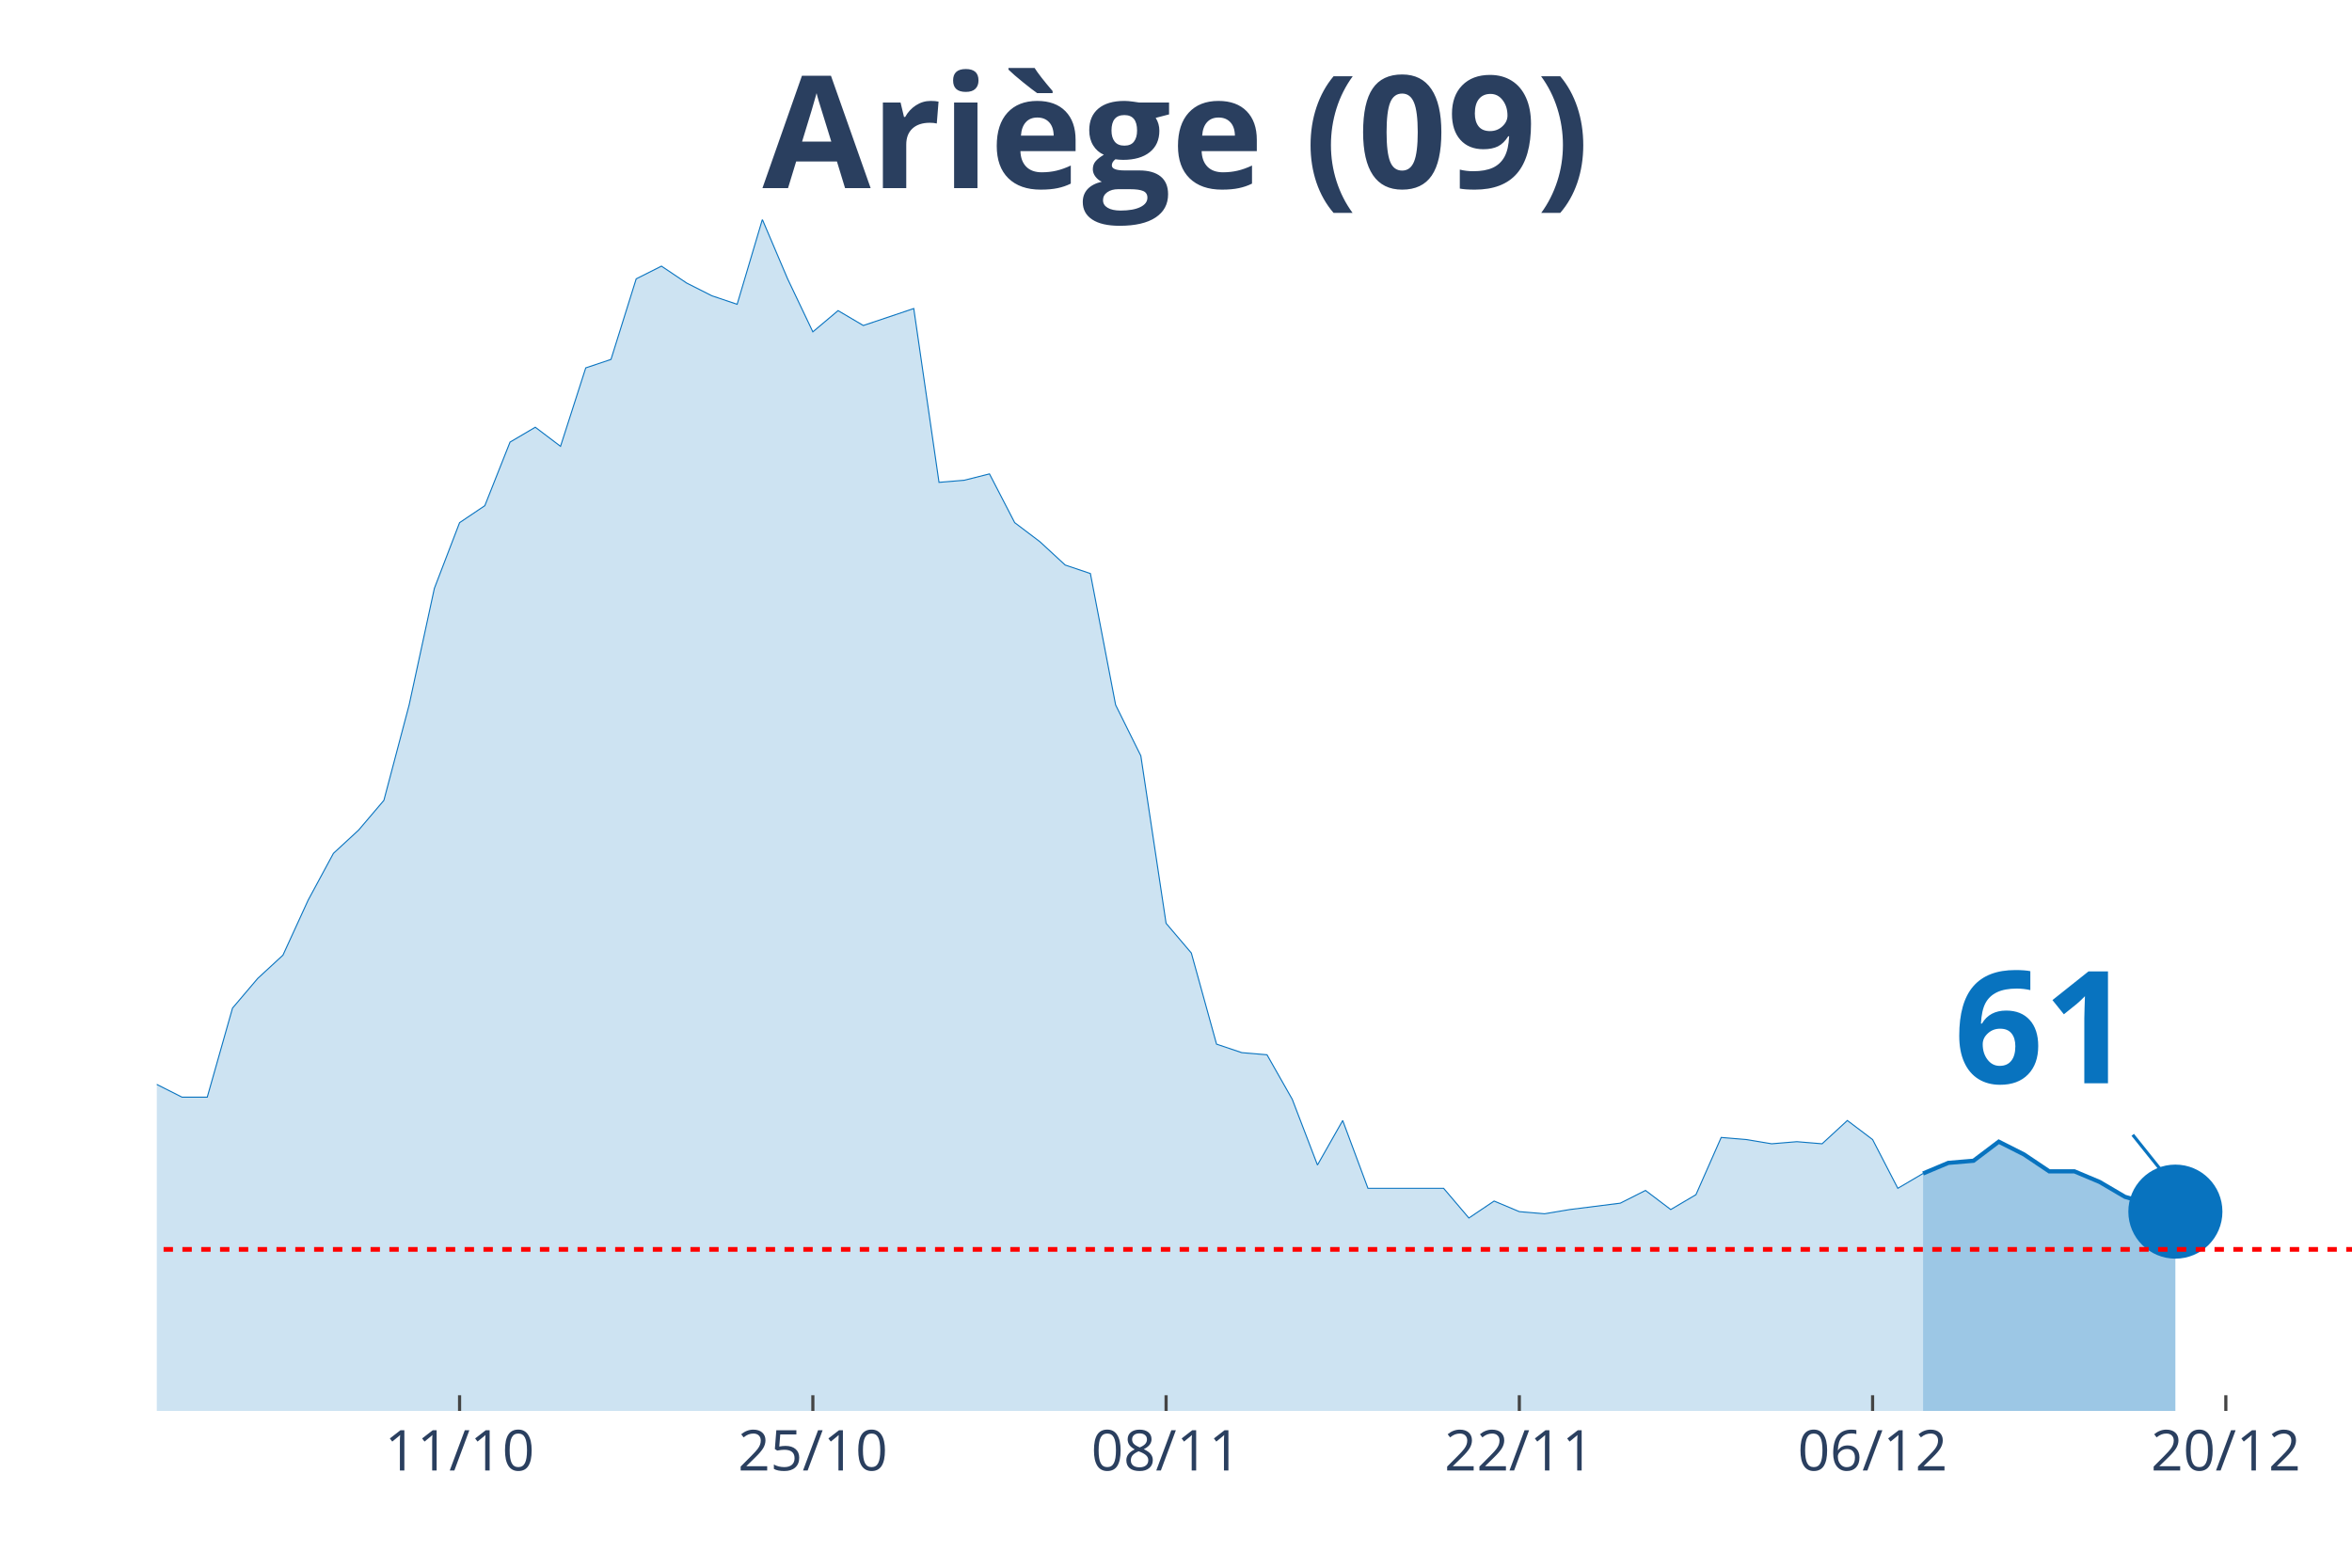
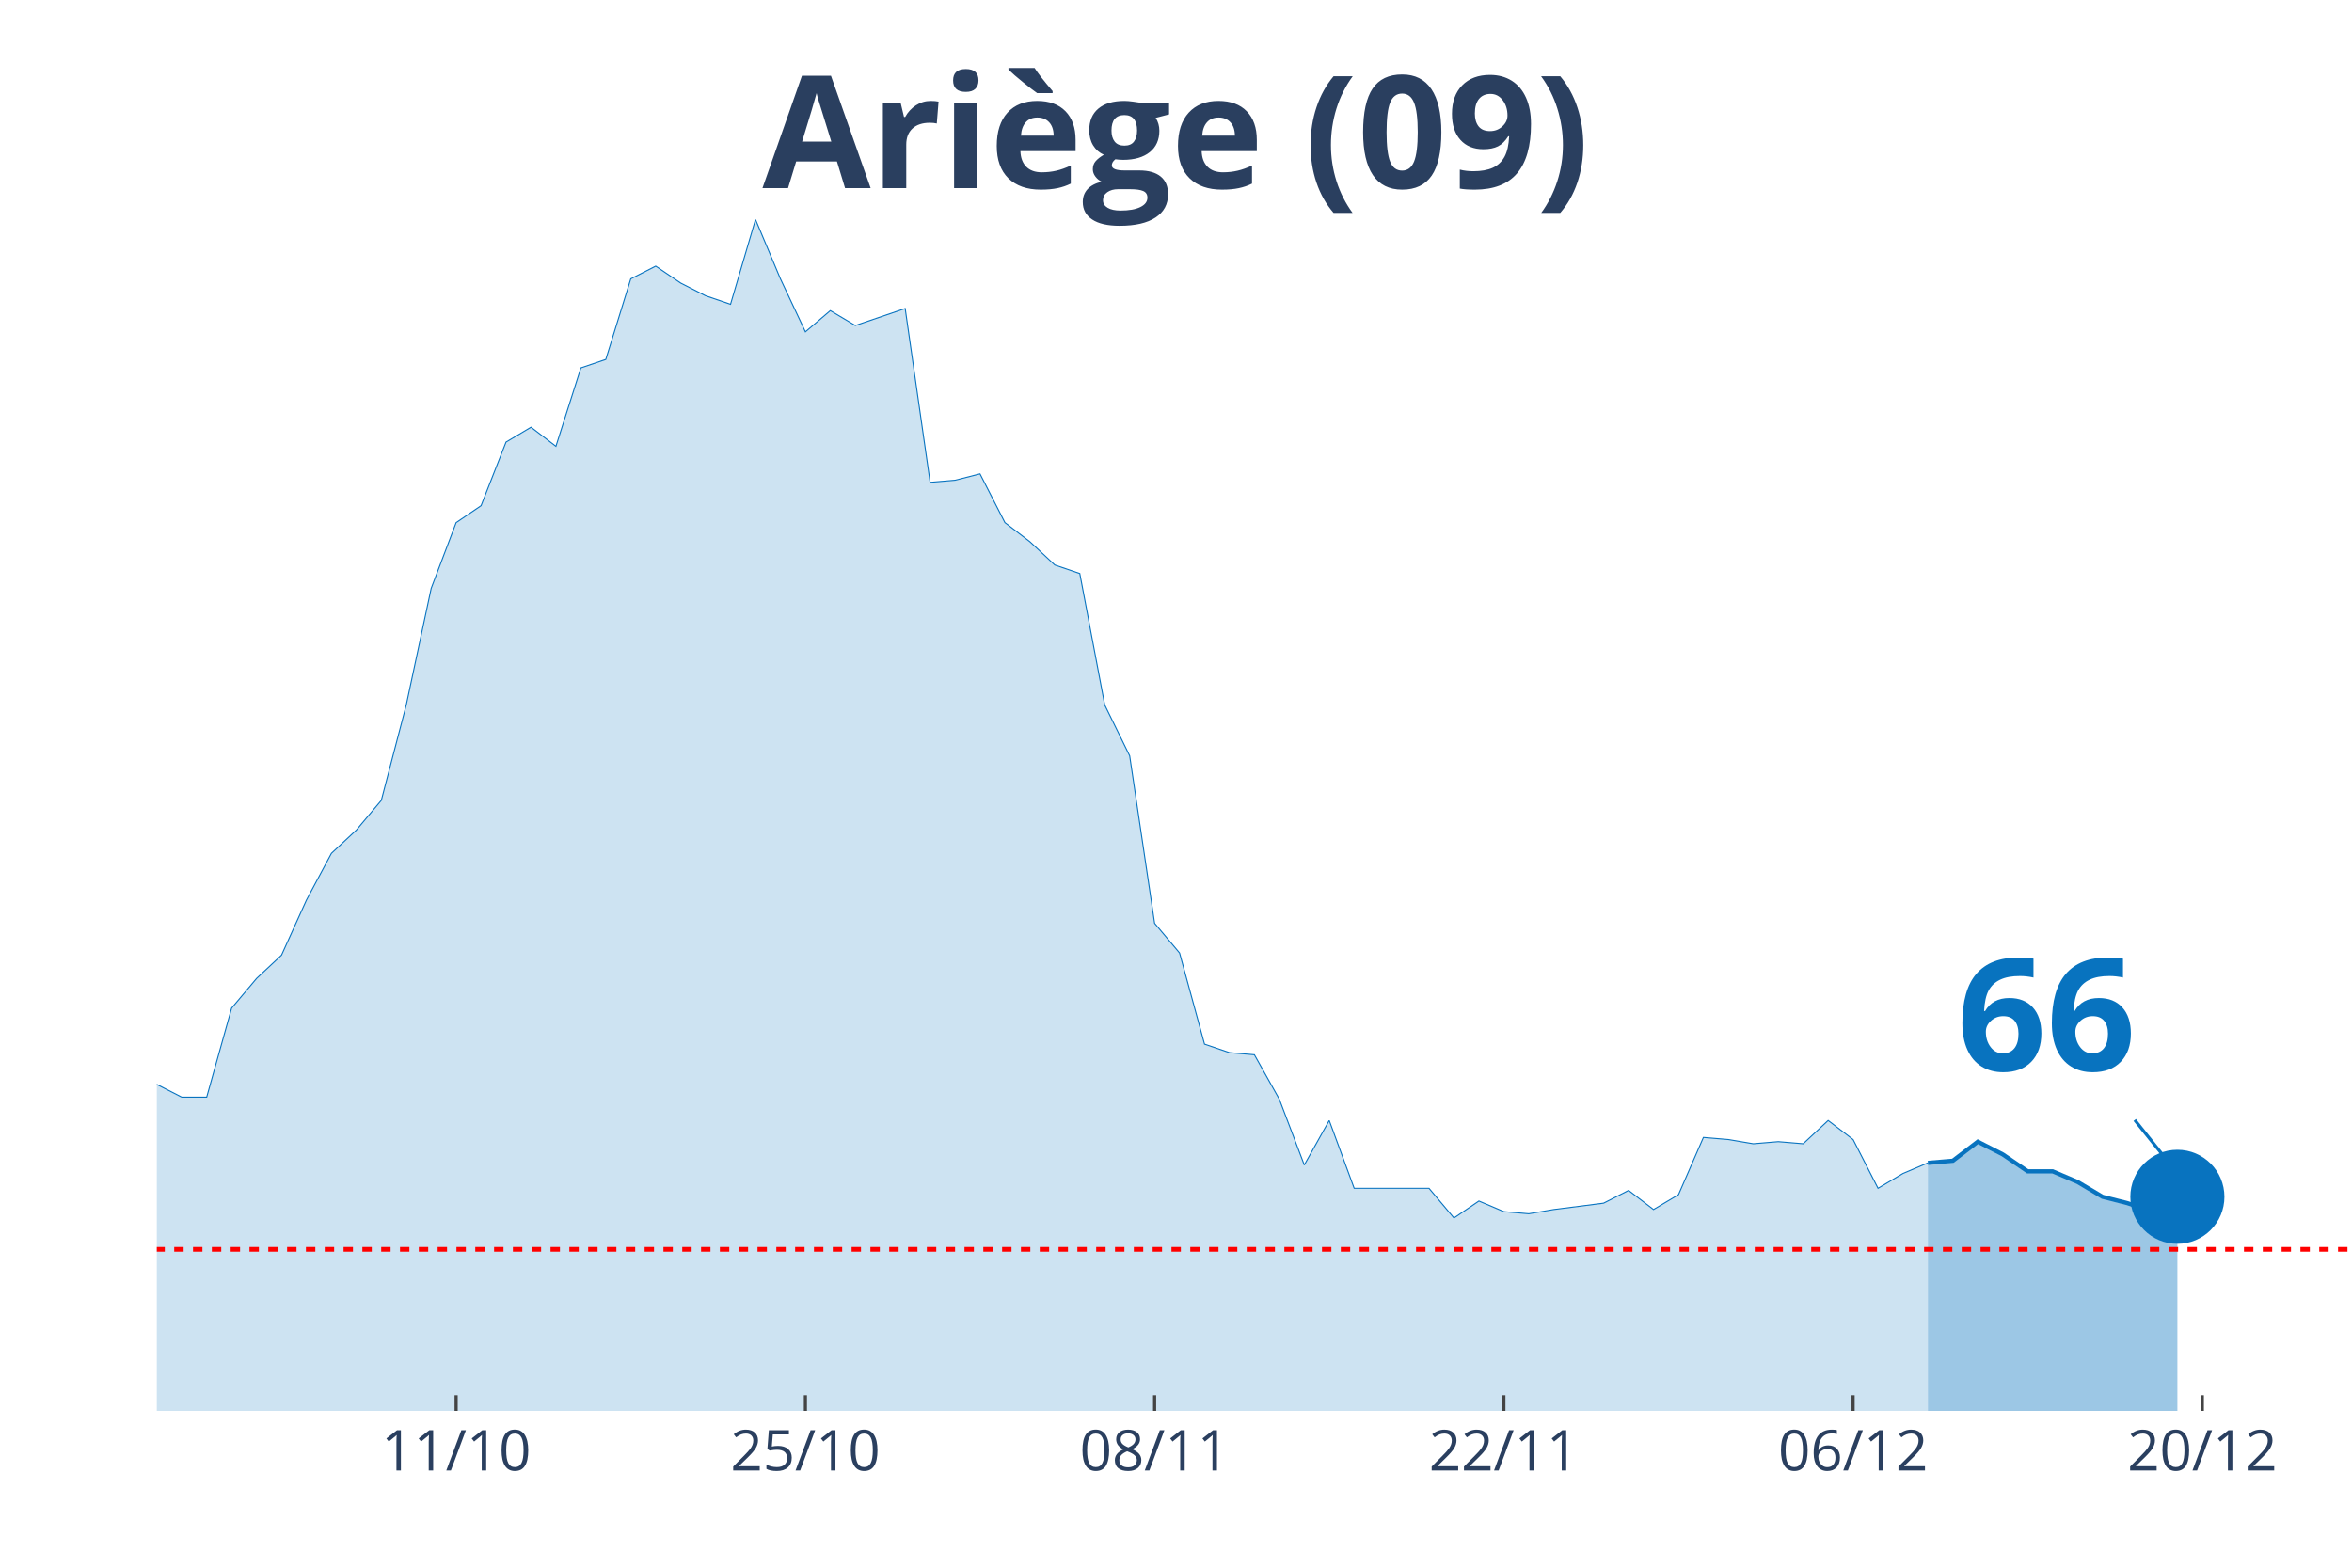
<svg xmlns="http://www.w3.org/2000/svg" class="main-svg" width="1125" height="750" style="" viewBox="0 0 750 500">
  <rect x="0" y="0" width="750" height="500" style="fill: rgb(0, 0, 0); fill-opacity: 0;" />
-   <defs id="defs-5e5ca2">
+   <defs id="defs-261512">
    <g class="clips">
-       <clipPath id="clip5e5ca2xyplot" class="plotclip">
+       <clipPath id="clip261512xyplot" class="plotclip">
        <rect width="700" height="380" />
      </clipPath>
-       <clipPath class="axesclip" id="clip5e5ca2x">
+       <clipPath class="axesclip" id="clip261512x">
        <rect x="50" y="0" width="700" height="500" />
      </clipPath>
-       <clipPath class="axesclip" id="clip5e5ca2y">
+       <clipPath class="axesclip" id="clip261512y">
        <rect x="0" y="70" width="750" height="380" />
      </clipPath>
-       <clipPath class="axesclip" id="clip5e5ca2xy">
+       <clipPath class="axesclip" id="clip261512xy">
        <rect x="50" y="70" width="700" height="380" />
      </clipPath>
    </g>
    <g class="gradients" />
  </defs>
  <g class="bglayer">
    <rect class="bg" x="50" y="70" width="700" height="380" style="fill: rgb(0, 0, 0); fill-opacity: 0; stroke-width: 0;" />
  </g>
  <g class="layer-below">
    <g class="imagelayer" />
    <g class="shapelayer" />
  </g>
  <g class="cartesianlayer">
    <g class="subplot xy">
      <g class="layer-subplot">
        <g class="shapelayer" />
        <g class="imagelayer" />
      </g>
      <g class="gridlayer">
        <g class="x">
-           <path class="xgrid crisp" transform="translate(146.55,0)" d="M0,70v380" style="stroke: rgb(255, 255, 255); stroke-opacity: 1; stroke-width: 1px;" />
-           <path class="xgrid crisp" transform="translate(259.2,0)" d="M0,70v380" style="stroke: rgb(255, 255, 255); stroke-opacity: 1; stroke-width: 1px;" />
-           <path class="xgrid crisp" transform="translate(371.84,0)" d="M0,70v380" style="stroke: rgb(255, 255, 255); stroke-opacity: 1; stroke-width: 1px;" />
-           <path class="xgrid crisp" transform="translate(484.48,0)" d="M0,70v380" style="stroke: rgb(255, 255, 255); stroke-opacity: 1; stroke-width: 1px;" />
-           <path class="xgrid crisp" transform="translate(597.13,0)" d="M0,70v380" style="stroke: rgb(255, 255, 255); stroke-opacity: 1; stroke-width: 1px;" />
-           <path class="xgrid crisp" transform="translate(709.77,0)" d="M0,70v380" style="stroke: rgb(255, 255, 255); stroke-opacity: 1; stroke-width: 1px;" />
+           <path class="xgrid crisp" transform="translate(145.45,0)" d="M0,70v380" style="stroke: rgb(255, 255, 255); stroke-opacity: 1; stroke-width: 1px;" />
+           <path class="xgrid crisp" transform="translate(256.82,0)" d="M0,70v380" style="stroke: rgb(255, 255, 255); stroke-opacity: 1; stroke-width: 1px;" />
+           <path class="xgrid crisp" transform="translate(368.18,0)" d="M0,70v380" style="stroke: rgb(255, 255, 255); stroke-opacity: 1; stroke-width: 1px;" />
+           <path class="xgrid crisp" transform="translate(479.55,0)" d="M0,70v380" style="stroke: rgb(255, 255, 255); stroke-opacity: 1; stroke-width: 1px;" />
+           <path class="xgrid crisp" transform="translate(590.91,0)" d="M0,70v380" style="stroke: rgb(255, 255, 255); stroke-opacity: 1; stroke-width: 1px;" />
+           <path class="xgrid crisp" transform="translate(702.27,0)" d="M0,70v380" style="stroke: rgb(255, 255, 255); stroke-opacity: 1; stroke-width: 1px;" />
        </g>
        <g class="y" />
      </g>
      <g class="zerolinelayer" />
      <path class="xlines-below" />
      <path class="ylines-below" />
      <g class="overlines-below" />
      <g class="xaxislayer-below" />
      <g class="yaxislayer-below" />
      <g class="overaxes-below" />
-       <g class="plot" transform="translate(50, 70)" clip-path="url('#clip5e5ca2xyplot')">
+       <g class="plot" transform="translate(50, 70)" clip-path="url('#clip261512xyplot')">
        <g class="scatterlayer mlayer">
-           <g class="trace scatter trace5406fd" style="stroke-miterlimit: 2;">
+           <g class="trace scatter trace07a0c4" style="stroke-miterlimit: 2;">
            <g class="fills">
              <g>
-                 <path class="js-fill" d="M563.22,380L-1094.25,380L-1094.25,379.32L-957.47,380L-949.43,380L-490.8,375.27L-482.76,373.91L-378.16,375.27L-370.11,371.21L-345.98,364.45L-337.93,360.39L-313.79,356.33L-305.75,355.66L-273.56,352.28L-265.52,353.63L-257.47,354.31L-249.43,350.25L-241.38,348.22L-233.33,340.78L-225.29,342.14L-217.24,338.08L-201.15,336.73L-193.1,331.32L-185.06,331.99L-177.01,339.43L-168.97,337.4L-160.92,340.78L-152.87,340.78L-144.83,331.99L-136.78,329.29L-128.74,318.47L-120.69,300.21L-112.64,289.4L-104.6,283.31L-96.55,282.63L-88.51,271.81L-80.46,266.41L-72.41,269.79L-64.37,267.76L-56.32,270.46L-48.28,271.14L-40.23,271.81L-32.18,277.22L-24.14,284.66L-16.09,283.31L-8.05,283.99L0,275.87L8.05,279.93L16.09,279.93L24.14,251.53L32.18,242.06L40.23,234.63L48.28,217.05L56.32,202.17L64.37,194.73L72.41,185.27L80.46,154.84L88.51,117.65L96.55,96.69L104.6,91.28L112.64,71L120.69,66.26L128.74,72.35L136.78,47.33L144.83,44.63L152.87,18.93L160.92,14.88L168.97,20.28L177.01,24.34L185.06,27.05L193.1,0L201.15,18.93L209.2,35.84L217.24,29.07L225.29,33.81L241.38,28.4L249.43,83.84L257.47,83.17L265.52,81.14L273.56,96.69L281.61,102.78L289.66,110.21L297.7,112.92L305.75,154.84L313.79,171.07L321.84,224.48L329.89,233.95L337.93,263.02L345.98,265.73L354.02,266.41L362.07,280.6L370.11,301.57L378.16,287.37L386.21,309L394.25,309L410.34,309L418.39,318.47L426.44,313.06L434.48,316.44L442.53,317.12L450.57,315.77L466.67,313.74L474.71,309.68L482.76,315.77L490.8,311.03L498.85,292.78L506.9,293.45L514.94,294.8L522.99,294.13L531.03,294.8L539.08,287.37L547.13,293.45L555.17,309L563.22,304.27" style="fill: rgb(8, 115, 191); fill-opacity: 0.2; stroke-width: 0;" />
+                 <path class="js-fill" d="M564.77,380L-1081.82,380L-1081.82,379.32L-946.59,380L-938.64,380L-485.23,375.27L-477.27,373.91L-373.86,375.27L-365.91,371.21L-342.05,364.45L-334.09,360.39L-310.23,356.33L-302.27,355.66L-270.45,352.28L-262.5,353.63L-254.55,354.31L-246.59,350.25L-238.64,348.22L-230.68,340.78L-222.73,342.14L-214.77,338.08L-198.86,336.73L-190.91,331.32L-182.95,331.99L-175,339.43L-167.05,337.4L-159.09,340.78L-151.14,340.78L-143.18,331.99L-135.23,329.29L-127.27,318.47L-119.32,300.21L-111.36,289.4L-103.41,283.31L-95.45,282.63L-87.5,271.81L-79.55,266.41L-71.59,269.79L-63.64,267.76L-55.68,270.46L-47.73,271.14L-39.77,271.81L-31.82,277.22L-23.86,284.66L-15.91,283.31L-7.95,283.99L0,275.87L7.95,279.93L15.91,279.93L23.86,251.53L31.82,242.06L39.77,234.63L47.73,217.05L55.68,202.17L63.64,194.73L71.59,185.27L79.55,154.84L87.5,117.65L95.45,96.69L103.41,91.28L111.36,71L119.32,66.26L127.27,72.35L135.23,47.33L143.18,44.63L151.14,18.93L159.09,14.88L167.05,20.28L175,24.34L182.95,27.05L190.91,0L198.86,18.93L206.82,35.84L214.77,29.07L222.73,33.81L238.64,28.4L246.59,83.84L254.55,83.17L262.5,81.14L270.45,96.69L278.41,102.78L286.36,110.21L294.32,112.92L302.27,154.84L310.23,171.07L318.18,224.48L326.14,233.95L334.09,263.02L342.05,265.73L350,266.41L357.95,280.6L365.91,301.57L373.86,287.37L381.82,309L389.77,309L405.68,309L413.64,318.47L421.59,313.06L429.55,316.44L437.5,317.12L445.45,315.77L461.36,313.74L469.32,309.68L477.27,315.77L485.23,311.03L493.18,292.78L501.14,293.45L509.09,294.8L517.05,294.13L525,294.8L532.95,287.37L540.91,293.45L548.86,309L556.82,304.27L564.77,300.89" style="fill: rgb(8, 115, 191); fill-opacity: 0.2; stroke-width: 0;" />
              </g>
            </g>
            <g class="errorbars" />
            <g class="lines">
-               <path class="js-line" d="M-1094.25,379.32L-957.47,380L-949.43,380L-490.8,375.27L-482.76,373.91L-378.16,375.27L-370.11,371.21L-345.98,364.45L-337.93,360.39L-313.79,356.33L-305.75,355.66L-273.56,352.28L-265.52,353.63L-257.47,354.31L-249.43,350.25L-241.38,348.22L-233.33,340.78L-225.29,342.14L-217.24,338.08L-201.15,336.73L-193.1,331.32L-185.06,331.99L-177.01,339.43L-168.97,337.4L-160.92,340.78L-152.87,340.78L-144.83,331.99L-136.78,329.29L-128.74,318.47L-120.69,300.21L-112.64,289.4L-104.6,283.31L-96.55,282.63L-88.51,271.81L-80.46,266.41L-72.41,269.79L-64.37,267.76L-56.32,270.46L-48.28,271.14L-40.23,271.81L-32.18,277.22L-24.14,284.66L-16.09,283.31L-8.05,283.99L0,275.87L8.05,279.93L16.09,279.93L24.14,251.53L32.18,242.06L40.23,234.63L48.28,217.05L56.32,202.17L64.37,194.73L72.41,185.27L80.46,154.84L88.51,117.65L96.55,96.69L104.6,91.28L112.64,71L120.69,66.26L128.74,72.35L136.78,47.33L144.83,44.63L152.87,18.93L160.92,14.88L168.97,20.28L177.01,24.34L185.06,27.05L193.1,0L201.15,18.93L209.2,35.84L217.24,29.07L225.29,33.81L241.38,28.4L249.43,83.84L257.47,83.17L265.52,81.14L273.56,96.69L281.61,102.78L289.66,110.21L297.7,112.92L305.75,154.84L313.79,171.07L321.84,224.48L329.89,233.95L337.93,263.02L345.98,265.73L354.02,266.41L362.07,280.6L370.11,301.57L378.16,287.37L386.21,309L394.25,309L410.34,309L418.39,318.47L426.44,313.06L434.48,316.44L442.53,317.12L450.57,315.77L466.67,313.74L474.71,309.68L482.76,315.77L490.8,311.03L498.85,292.78L506.9,293.45L514.94,294.8L522.99,294.13L531.03,294.8L539.08,287.37L547.13,293.45L555.17,309L563.22,304.27" style="vector-effect: non-scaling-stroke; fill: none; stroke: rgb(8, 115, 191); stroke-opacity: 1; stroke-width: 0.5px; opacity: 1;" />
+               <path class="js-line" d="M-1081.82,379.32L-946.59,380L-938.64,380L-485.23,375.27L-477.27,373.91L-373.86,375.27L-365.91,371.21L-342.05,364.45L-334.09,360.39L-310.23,356.33L-302.27,355.66L-270.45,352.28L-262.5,353.63L-254.55,354.31L-246.59,350.25L-238.64,348.22L-230.68,340.78L-222.73,342.14L-214.77,338.08L-198.86,336.73L-190.91,331.32L-182.95,331.99L-175,339.43L-167.05,337.4L-159.09,340.78L-151.14,340.78L-143.18,331.99L-135.23,329.29L-127.27,318.47L-119.32,300.21L-111.36,289.4L-103.41,283.31L-95.45,282.63L-87.5,271.81L-79.55,266.41L-71.59,269.79L-63.64,267.76L-55.68,270.46L-47.73,271.14L-39.77,271.81L-31.82,277.22L-23.86,284.66L-15.91,283.31L-7.95,283.99L0,275.87L7.95,279.93L15.91,279.93L23.86,251.53L31.82,242.06L39.77,234.63L47.73,217.05L55.68,202.17L63.64,194.73L71.59,185.27L79.55,154.84L87.5,117.65L95.45,96.69L103.41,91.28L111.36,71L119.32,66.26L127.27,72.35L135.23,47.33L143.18,44.63L151.14,18.93L159.09,14.88L167.05,20.28L175,24.34L182.95,27.05L190.91,0L198.86,18.93L206.82,35.84L214.77,29.07L222.73,33.81L238.64,28.4L246.59,83.84L254.55,83.17L262.5,81.14L270.45,96.69L278.41,102.78L286.36,110.21L294.32,112.92L302.27,154.84L310.23,171.07L318.18,224.48L326.14,233.95L334.09,263.02L342.05,265.73L350,266.41L357.95,280.6L365.91,301.57L373.86,287.37L381.82,309L389.77,309L405.68,309L413.64,318.47L421.59,313.06L429.55,316.44L437.5,317.12L445.45,315.77L461.36,313.74L469.32,309.68L477.27,315.77L485.23,311.03L493.18,292.78L501.14,293.45L509.09,294.8L517.05,294.13L525,294.8L532.95,287.37L540.91,293.45L548.86,309L556.82,304.27L564.77,300.89" style="vector-effect: non-scaling-stroke; fill: none; stroke: rgb(8, 115, 191); stroke-opacity: 1; stroke-width: 0.5px; opacity: 1;" />
            </g>
            <g class="points" />
            <g class="text" />
          </g>
-           <g class="trace scatter traceb15202" style="stroke-miterlimit: 2;">
+           <g class="trace scatter trace4e8fce" style="stroke-miterlimit: 2;">
            <g class="fills">
              <g>
-                 <path class="js-fill" d="M643.68,380L563.22,380L563.22,304.27L571.26,300.89L579.31,300.21L587.36,294.13L595.4,298.19L603.45,303.59L611.49,303.59L619.54,306.98L627.59,311.71L643.68,316.44" style="fill: rgb(8, 115, 191); fill-opacity: 0.4; stroke-width: 0;" />
+                 <path class="js-fill" d="M644.32,380L564.77,380L564.77,300.89L572.73,300.21L580.68,294.13L588.64,298.19L596.59,303.59L604.55,303.59L612.5,306.98L620.45,311.71L628.41,313.74L636.36,316.44L644.32,311.71" style="fill: rgb(8, 115, 191); fill-opacity: 0.4; stroke-width: 0;" />
              </g>
            </g>
            <g class="errorbars" />
            <g class="lines">
-               <path class="js-line" d="M563.22,304.27L571.26,300.89L579.31,300.21L587.36,294.13L595.4,298.19L603.45,303.59L611.49,303.59L619.54,306.98L627.59,311.71L643.68,316.44" style="vector-effect: non-scaling-stroke; fill: none; stroke: rgb(8, 115, 191); stroke-opacity: 1; stroke-width: 2px; opacity: 1;" />
+               <path class="js-line" d="M564.77,300.89L572.73,300.21L580.68,294.13L588.64,298.19L596.59,303.59L604.55,303.59L612.5,306.98L620.45,311.71L628.41,313.74L636.36,316.44L644.32,311.71" style="vector-effect: non-scaling-stroke; fill: none; stroke: rgb(8, 115, 191); stroke-opacity: 1; stroke-width: 2px; opacity: 1;" />
            </g>
            <g class="points" />
            <g class="text" />
          </g>
-           <g class="trace scatter trace99ab13" style="stroke-miterlimit: 2; opacity: 1;">
+           <g class="trace scatter traceba67a3" style="stroke-miterlimit: 2; opacity: 1;">
            <g class="fills" />
            <g class="errorbars" />
            <g class="lines" />
            <g class="points">
-               <path class="point" transform="translate(643.68,316.44)" d="M15,0A15,15 0 1,1 0,-15A15,15 0 0,1 15,0Z" style="opacity: 1; stroke-width: 0px; fill: rgb(8, 115, 191); fill-opacity: 1;" />
+               <path class="point" transform="translate(644.32,311.71)" d="M15,0A15,15 0 1,1 0,-15A15,15 0 0,1 15,0Z" style="opacity: 1; stroke-width: 0px; fill: rgb(8, 115, 191); fill-opacity: 1;" />
            </g>
            <g class="text" />
          </g>
        </g>
      </g>
      <g class="overplot" />
      <path class="xlines-above crisp" style="fill: none; stroke-width: 1px; stroke: rgb(0, 0, 0); stroke-opacity: 0;" d="" />
      <path class="ylines-above crisp" style="fill: none;" d="M0,0" />
      <g class="overlines-above" />
      <g class="xaxislayer-above">
-         <path class="xtick ticks crisp" d="M0,450v-5" transform="translate(146.55,0)" style="stroke: rgb(68, 68, 68); stroke-opacity: 1; stroke-width: 1px;" />
-         <path class="xtick ticks crisp" d="M0,450v-5" transform="translate(259.2,0)" style="stroke: rgb(68, 68, 68); stroke-opacity: 1; stroke-width: 1px;" />
-         <path class="xtick ticks crisp" d="M0,450v-5" transform="translate(371.84,0)" style="stroke: rgb(68, 68, 68); stroke-opacity: 1; stroke-width: 1px;" />
-         <path class="xtick ticks crisp" d="M0,450v-5" transform="translate(484.48,0)" style="stroke: rgb(68, 68, 68); stroke-opacity: 1; stroke-width: 1px;" />
-         <path class="xtick ticks crisp" d="M0,450v-5" transform="translate(597.13,0)" style="stroke: rgb(68, 68, 68); stroke-opacity: 1; stroke-width: 1px;" />
-         <path class="xtick ticks crisp" d="M0,450v-5" transform="translate(709.77,0)" style="stroke: rgb(68, 68, 68); stroke-opacity: 1; stroke-width: 1px;" />
+         <path class="xtick ticks crisp" d="M0,450v-5" transform="translate(145.45,0)" style="stroke: rgb(68, 68, 68); stroke-opacity: 1; stroke-width: 1px;" />
+         <path class="xtick ticks crisp" d="M0,450v-5" transform="translate(256.82,0)" style="stroke: rgb(68, 68, 68); stroke-opacity: 1; stroke-width: 1px;" />
+         <path class="xtick ticks crisp" d="M0,450v-5" transform="translate(368.18,0)" style="stroke: rgb(68, 68, 68); stroke-opacity: 1; stroke-width: 1px;" />
+         <path class="xtick ticks crisp" d="M0,450v-5" transform="translate(479.55,0)" style="stroke: rgb(68, 68, 68); stroke-opacity: 1; stroke-width: 1px;" />
+         <path class="xtick ticks crisp" d="M0,450v-5" transform="translate(590.91,0)" style="stroke: rgb(68, 68, 68); stroke-opacity: 1; stroke-width: 1px;" />
+         <path class="xtick ticks crisp" d="M0,450v-5" transform="translate(702.27,0)" style="stroke: rgb(68, 68, 68); stroke-opacity: 1; stroke-width: 1px;" />
        <g class="xtick">
-           <text text-anchor="middle" x="0" y="469" transform="translate(146.55,0)" style="font-family: 'Open Sans', verdana, arial, sans-serif; font-size: 18px; fill: rgb(42, 63, 95); fill-opacity: 1; white-space: pre;">11/10</text>
+           <text text-anchor="middle" x="0" y="469" transform="translate(145.45,0)" style="font-family: 'Open Sans', verdana, arial, sans-serif; font-size: 18px; fill: rgb(42, 63, 95); fill-opacity: 1; white-space: pre;">11/10</text>
        </g>
        <g class="xtick">
-           <text text-anchor="middle" x="0" y="469" transform="translate(259.2,0)" style="font-family: 'Open Sans', verdana, arial, sans-serif; font-size: 18px; fill: rgb(42, 63, 95); fill-opacity: 1; white-space: pre;">25/10</text>
+           <text text-anchor="middle" x="0" y="469" transform="translate(256.82,0)" style="font-family: 'Open Sans', verdana, arial, sans-serif; font-size: 18px; fill: rgb(42, 63, 95); fill-opacity: 1; white-space: pre;">25/10</text>
        </g>
        <g class="xtick">
-           <text text-anchor="middle" x="0" y="469" transform="translate(371.84,0)" style="font-family: 'Open Sans', verdana, arial, sans-serif; font-size: 18px; fill: rgb(42, 63, 95); fill-opacity: 1; white-space: pre;">08/11</text>
+           <text text-anchor="middle" x="0" y="469" transform="translate(368.18,0)" style="font-family: 'Open Sans', verdana, arial, sans-serif; font-size: 18px; fill: rgb(42, 63, 95); fill-opacity: 1; white-space: pre;">08/11</text>
        </g>
        <g class="xtick">
-           <text text-anchor="middle" x="0" y="469" transform="translate(484.48,0)" style="font-family: 'Open Sans', verdana, arial, sans-serif; font-size: 18px; fill: rgb(42, 63, 95); fill-opacity: 1; white-space: pre;">22/11</text>
+           <text text-anchor="middle" x="0" y="469" transform="translate(479.55,0)" style="font-family: 'Open Sans', verdana, arial, sans-serif; font-size: 18px; fill: rgb(42, 63, 95); fill-opacity: 1; white-space: pre;">22/11</text>
        </g>
        <g class="xtick">
-           <text text-anchor="middle" x="0" y="469" transform="translate(597.13,0)" style="font-family: 'Open Sans', verdana, arial, sans-serif; font-size: 18px; fill: rgb(42, 63, 95); fill-opacity: 1; white-space: pre;">06/12</text>
+           <text text-anchor="middle" x="0" y="469" transform="translate(590.91,0)" style="font-family: 'Open Sans', verdana, arial, sans-serif; font-size: 18px; fill: rgb(42, 63, 95); fill-opacity: 1; white-space: pre;">06/12</text>
        </g>
        <g class="xtick">
-           <text text-anchor="middle" x="0" y="469" transform="translate(709.77,0)" style="font-family: 'Open Sans', verdana, arial, sans-serif; font-size: 18px; fill: rgb(42, 63, 95); fill-opacity: 1; white-space: pre;">20/12</text>
+           <text text-anchor="middle" x="0" y="469" transform="translate(702.27,0)" style="font-family: 'Open Sans', verdana, arial, sans-serif; font-size: 18px; fill: rgb(42, 63, 95); fill-opacity: 1; white-space: pre;">20/12</text>
        </g>
      </g>
      <g class="yaxislayer-above" />
      <g class="overaxes-above" />
    </g>
  </g>
  <g class="polarlayer" />
  <g class="ternarylayer" />
  <g class="geolayer" />
  <g class="funnelarealayer" />
  <g class="pielayer" />
  <g class="treemaplayer" />
  <g class="sunburstlayer" />
  <g class="glimages" />
-   <defs id="topdefs-5e5ca2">
+   <defs id="topdefs-261512">
    <g class="clips" />
  </defs>
  <g class="layer-above">
    <g class="imagelayer" />
    <g class="shapelayer">
-       <path data-index="0" fill-rule="evenodd" d="M-4471.84,398.48L1409.77,398.48" clip-path="url('#clip5e5ca2xy')" style="opacity: 1; stroke: rgb(255, 0, 0); stroke-opacity: 1; fill: rgb(0, 0, 0); fill-opacity: 0; stroke-dasharray: 3px, 3px; stroke-width: 1.5px;" />
+       <path data-index="0" fill-rule="evenodd" d="M-4420.45,398.48L1394.32,398.48" clip-path="url('#clip261512xy')" style="opacity: 1; stroke: rgb(255, 0, 0); stroke-opacity: 1; fill: rgb(0, 0, 0); fill-opacity: 0; stroke-dasharray: 3px, 3px; stroke-width: 1.5px;" />
    </g>
  </g>
  <g class="infolayer">
    <g class="g-gtitle">
      <text class="gtitle" x="375" y="25" text-anchor="middle" dy="0.7em" style="font-family: 'Open Sans', verdana, arial, sans-serif; font-size: 50px; fill: rgb(42, 63, 95); opacity: 1; font-weight: normal; white-space: pre;">
        <tspan style="font-weight:bold">Ariège (09)</tspan>
      </text>
    </g>
    <g class="g-xtitle" />
    <g class="annotation" data-index="0" style="opacity: 1;">
-       <g class="annotation-text-g" transform="rotate(0,651.68,326.44)">
-         <g class="cursor-pointer" transform="translate(608, 290)">
+       <g class="annotation-text-g" transform="rotate(0,652.32,321.71)">
+         <g class="cursor-pointer" transform="translate(609, 286)">
          <rect class="bg" x="0.5" y="0.5" width="86" height="71" style="stroke-width: 1px; stroke: rgb(0, 0, 0); stroke-opacity: 0; fill: rgb(255, 255, 255); fill-opacity: 0.6;" />
          <text class="annotation-text" text-anchor="middle" x="43.531" y="55.5" style="font-family: 'Open Sans', verdana, arial, sans-serif; font-size: 50px; fill: rgb(8, 115, 191); fill-opacity: 1; white-space: pre;">
-             <tspan style="font-weight:bold">61 </tspan>
+             <tspan style="font-weight:bold">66 </tspan>
          </text>
        </g>
      </g>
      <g class="annotation-arrow-g" style="opacity: 1;">
-         <path d="M680.08,361.94L691.68,376.44" style="stroke-width: 1px; stroke: rgb(8, 115, 191); stroke-opacity: 1; stroke-dasharray: 0px, 0px, 18.569px, 18.569px;" />
+         <path d="M680.72,357.21L692.32,371.71" style="stroke-width: 1px; stroke: rgb(8, 115, 191); stroke-opacity: 1; stroke-dasharray: 0px, 0px, 18.569px, 18.569px;" />
      </g>
    </g>
  </g>
</svg>
